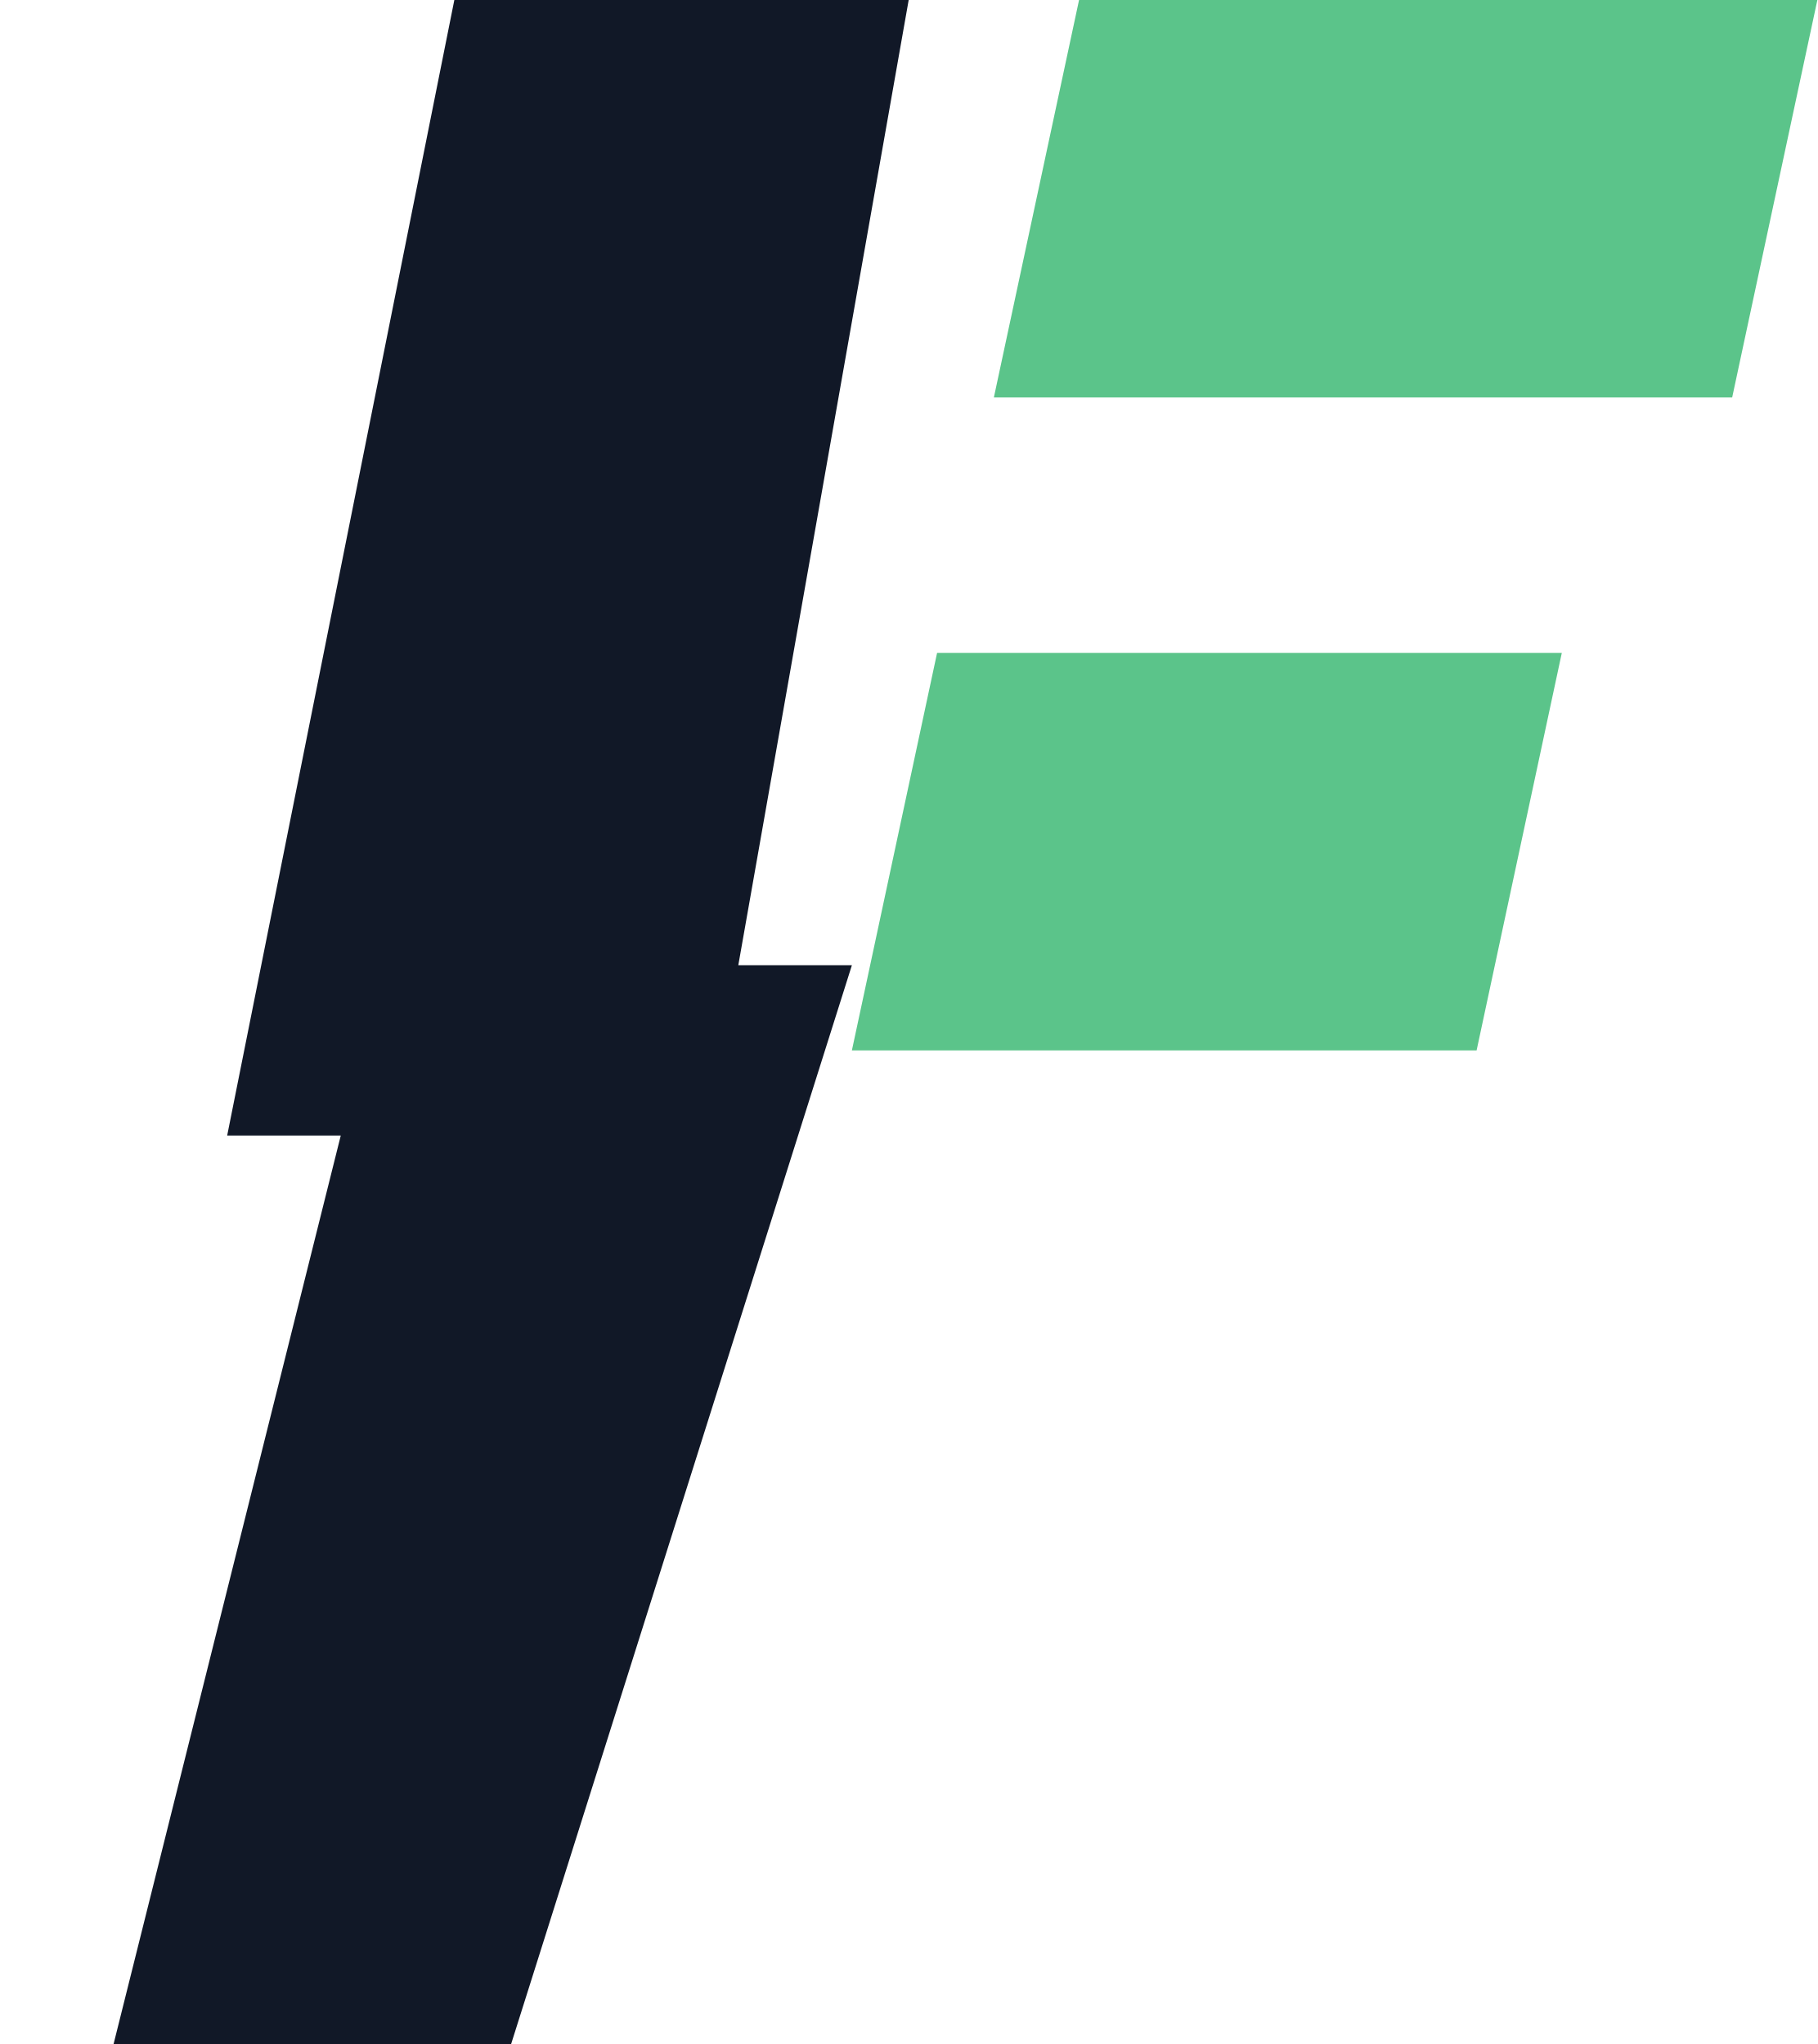
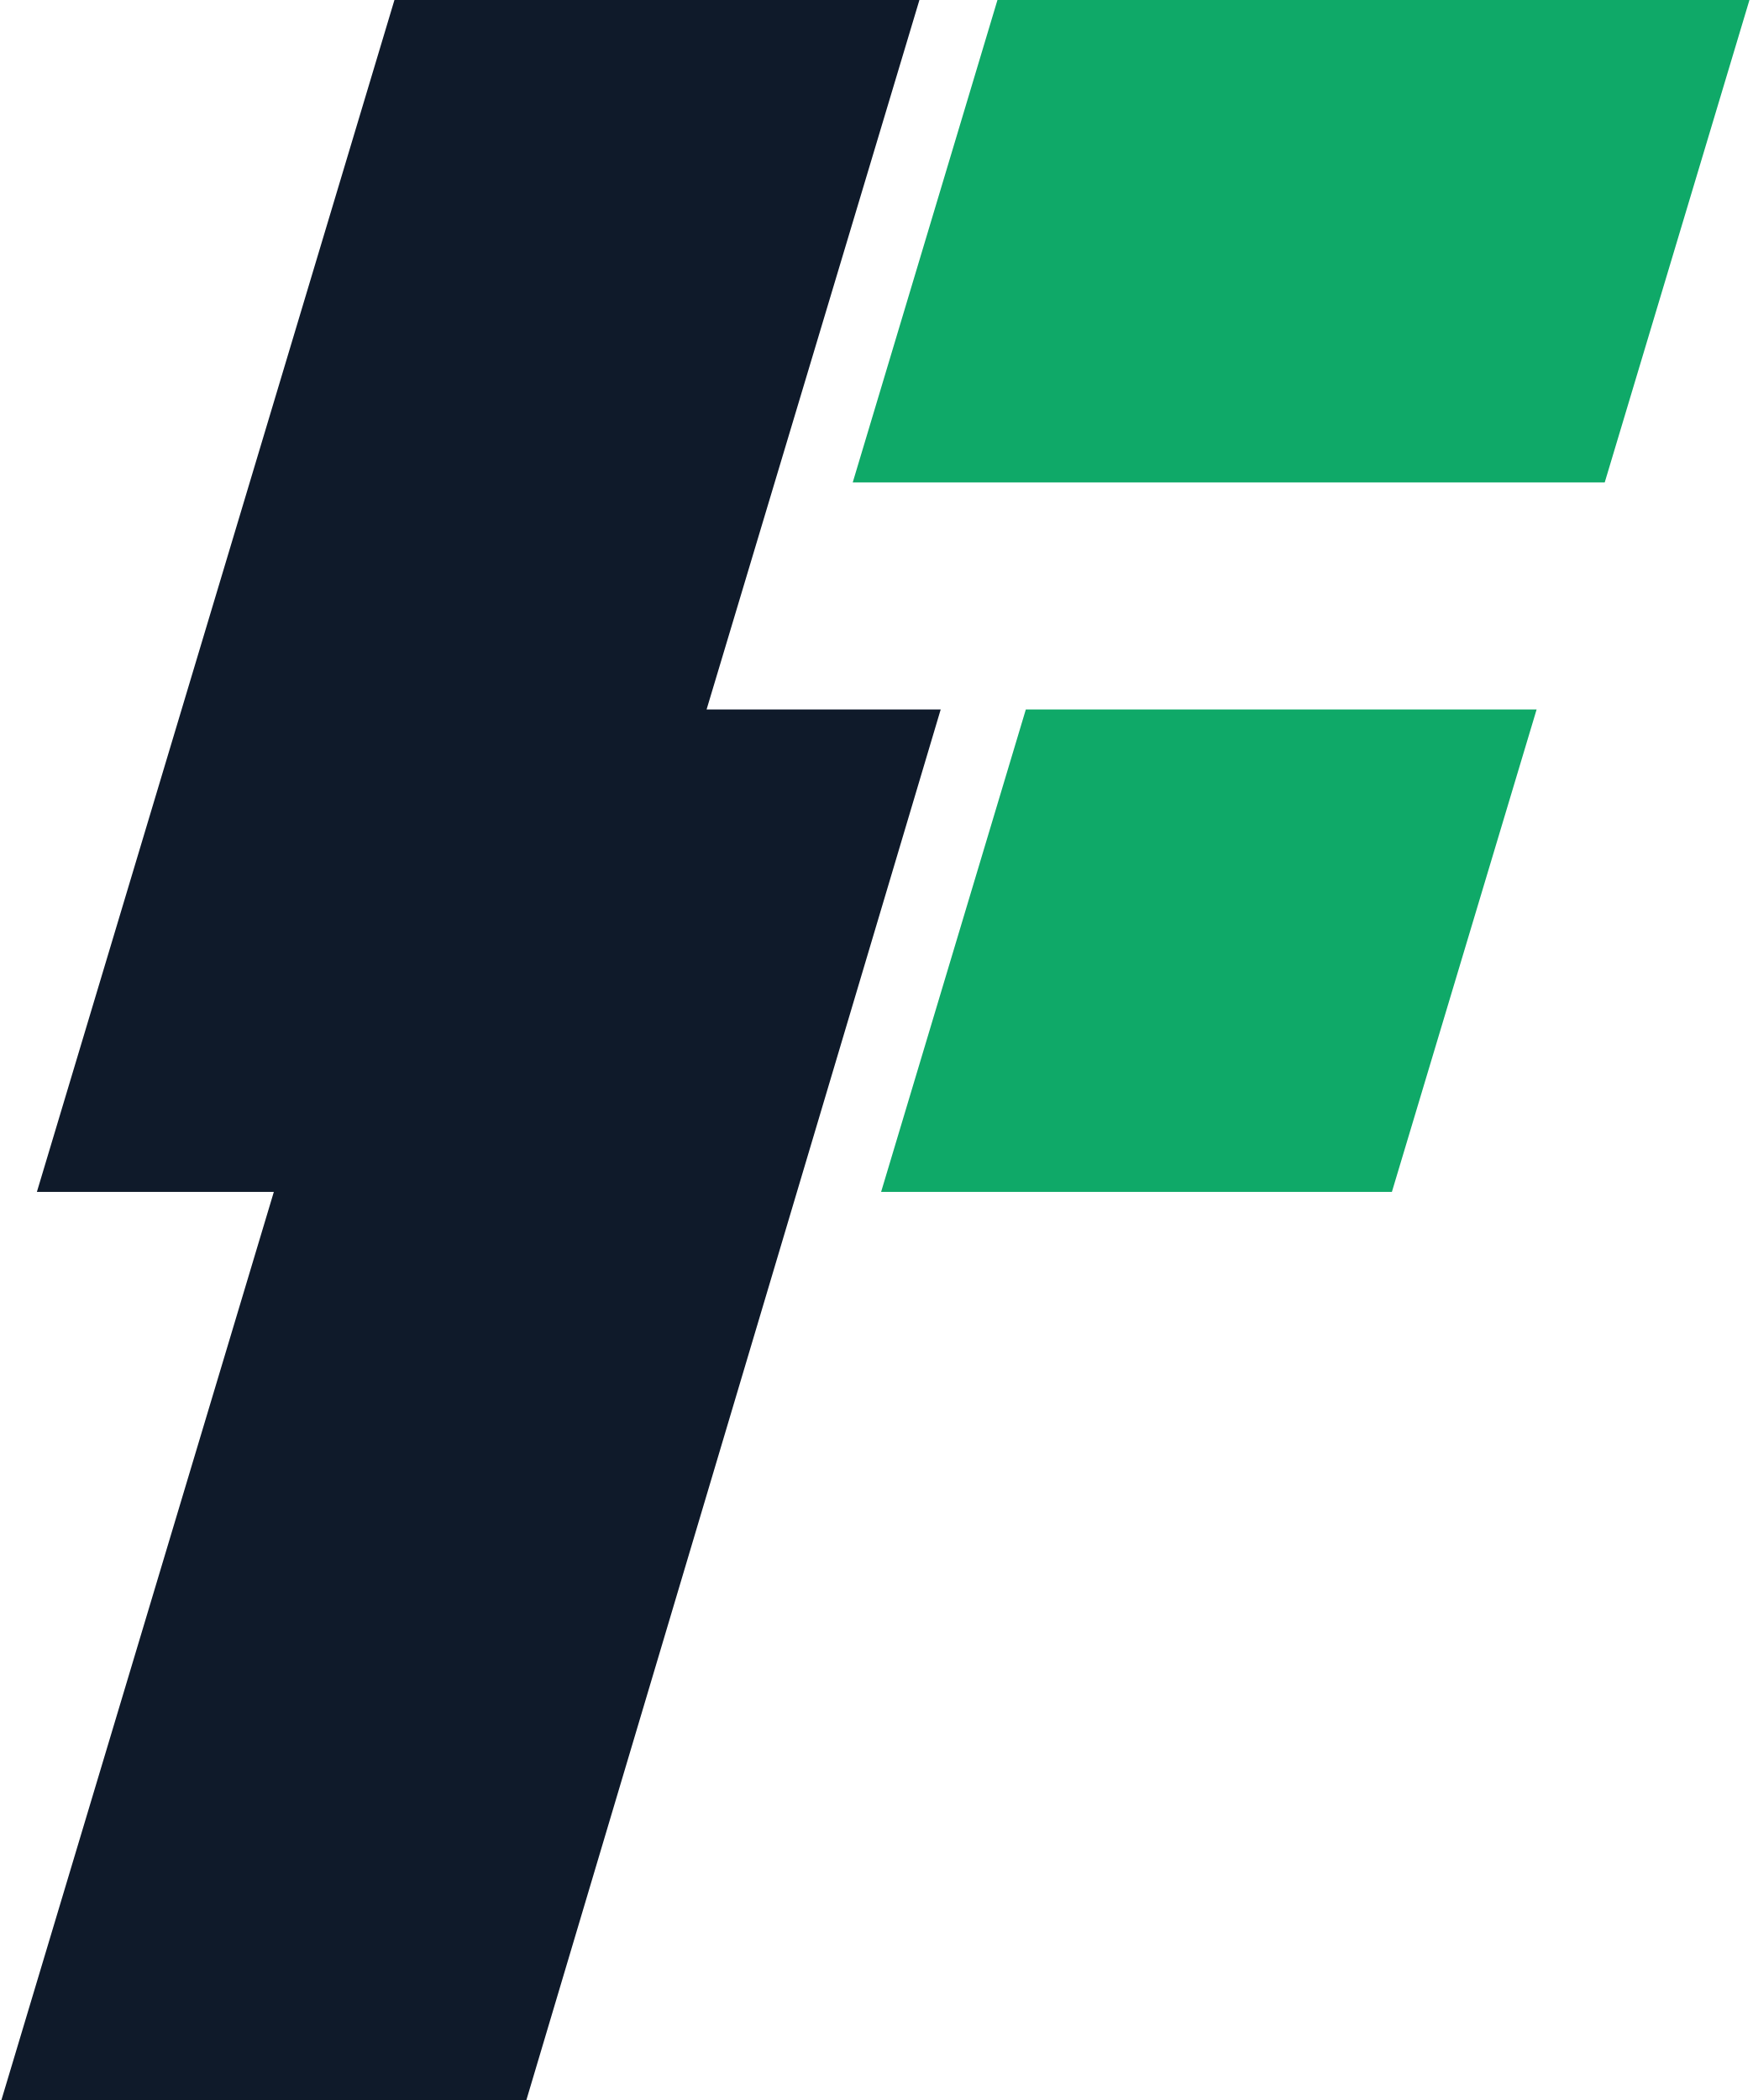
- <svg xmlns="http://www.w3.org/2000/svg" viewBox="0 0 64 72">
-   <path fill="#111827" d="M16 0h16l-6 34h4L18 72H4l8-32H8z" />
-   <path fill="#5bc48a" d="M38 0h26l-3 14H35zM33 23h22l-3 14H30z" />
+ <svg xmlns="http://www.w3.org/2000/svg" viewBox="0 0 247 296">
+   <path fill="#0F1A2A" d="M55.6 0h74l-30 100h33L74.2 296H0.2l38.4-128H5.2z" />
+   <path fill="#0FA968" d="M140.6 0h106l-20.4 68h-106zM144.6 100h72l-20.4 68h-72z" />
</svg>
